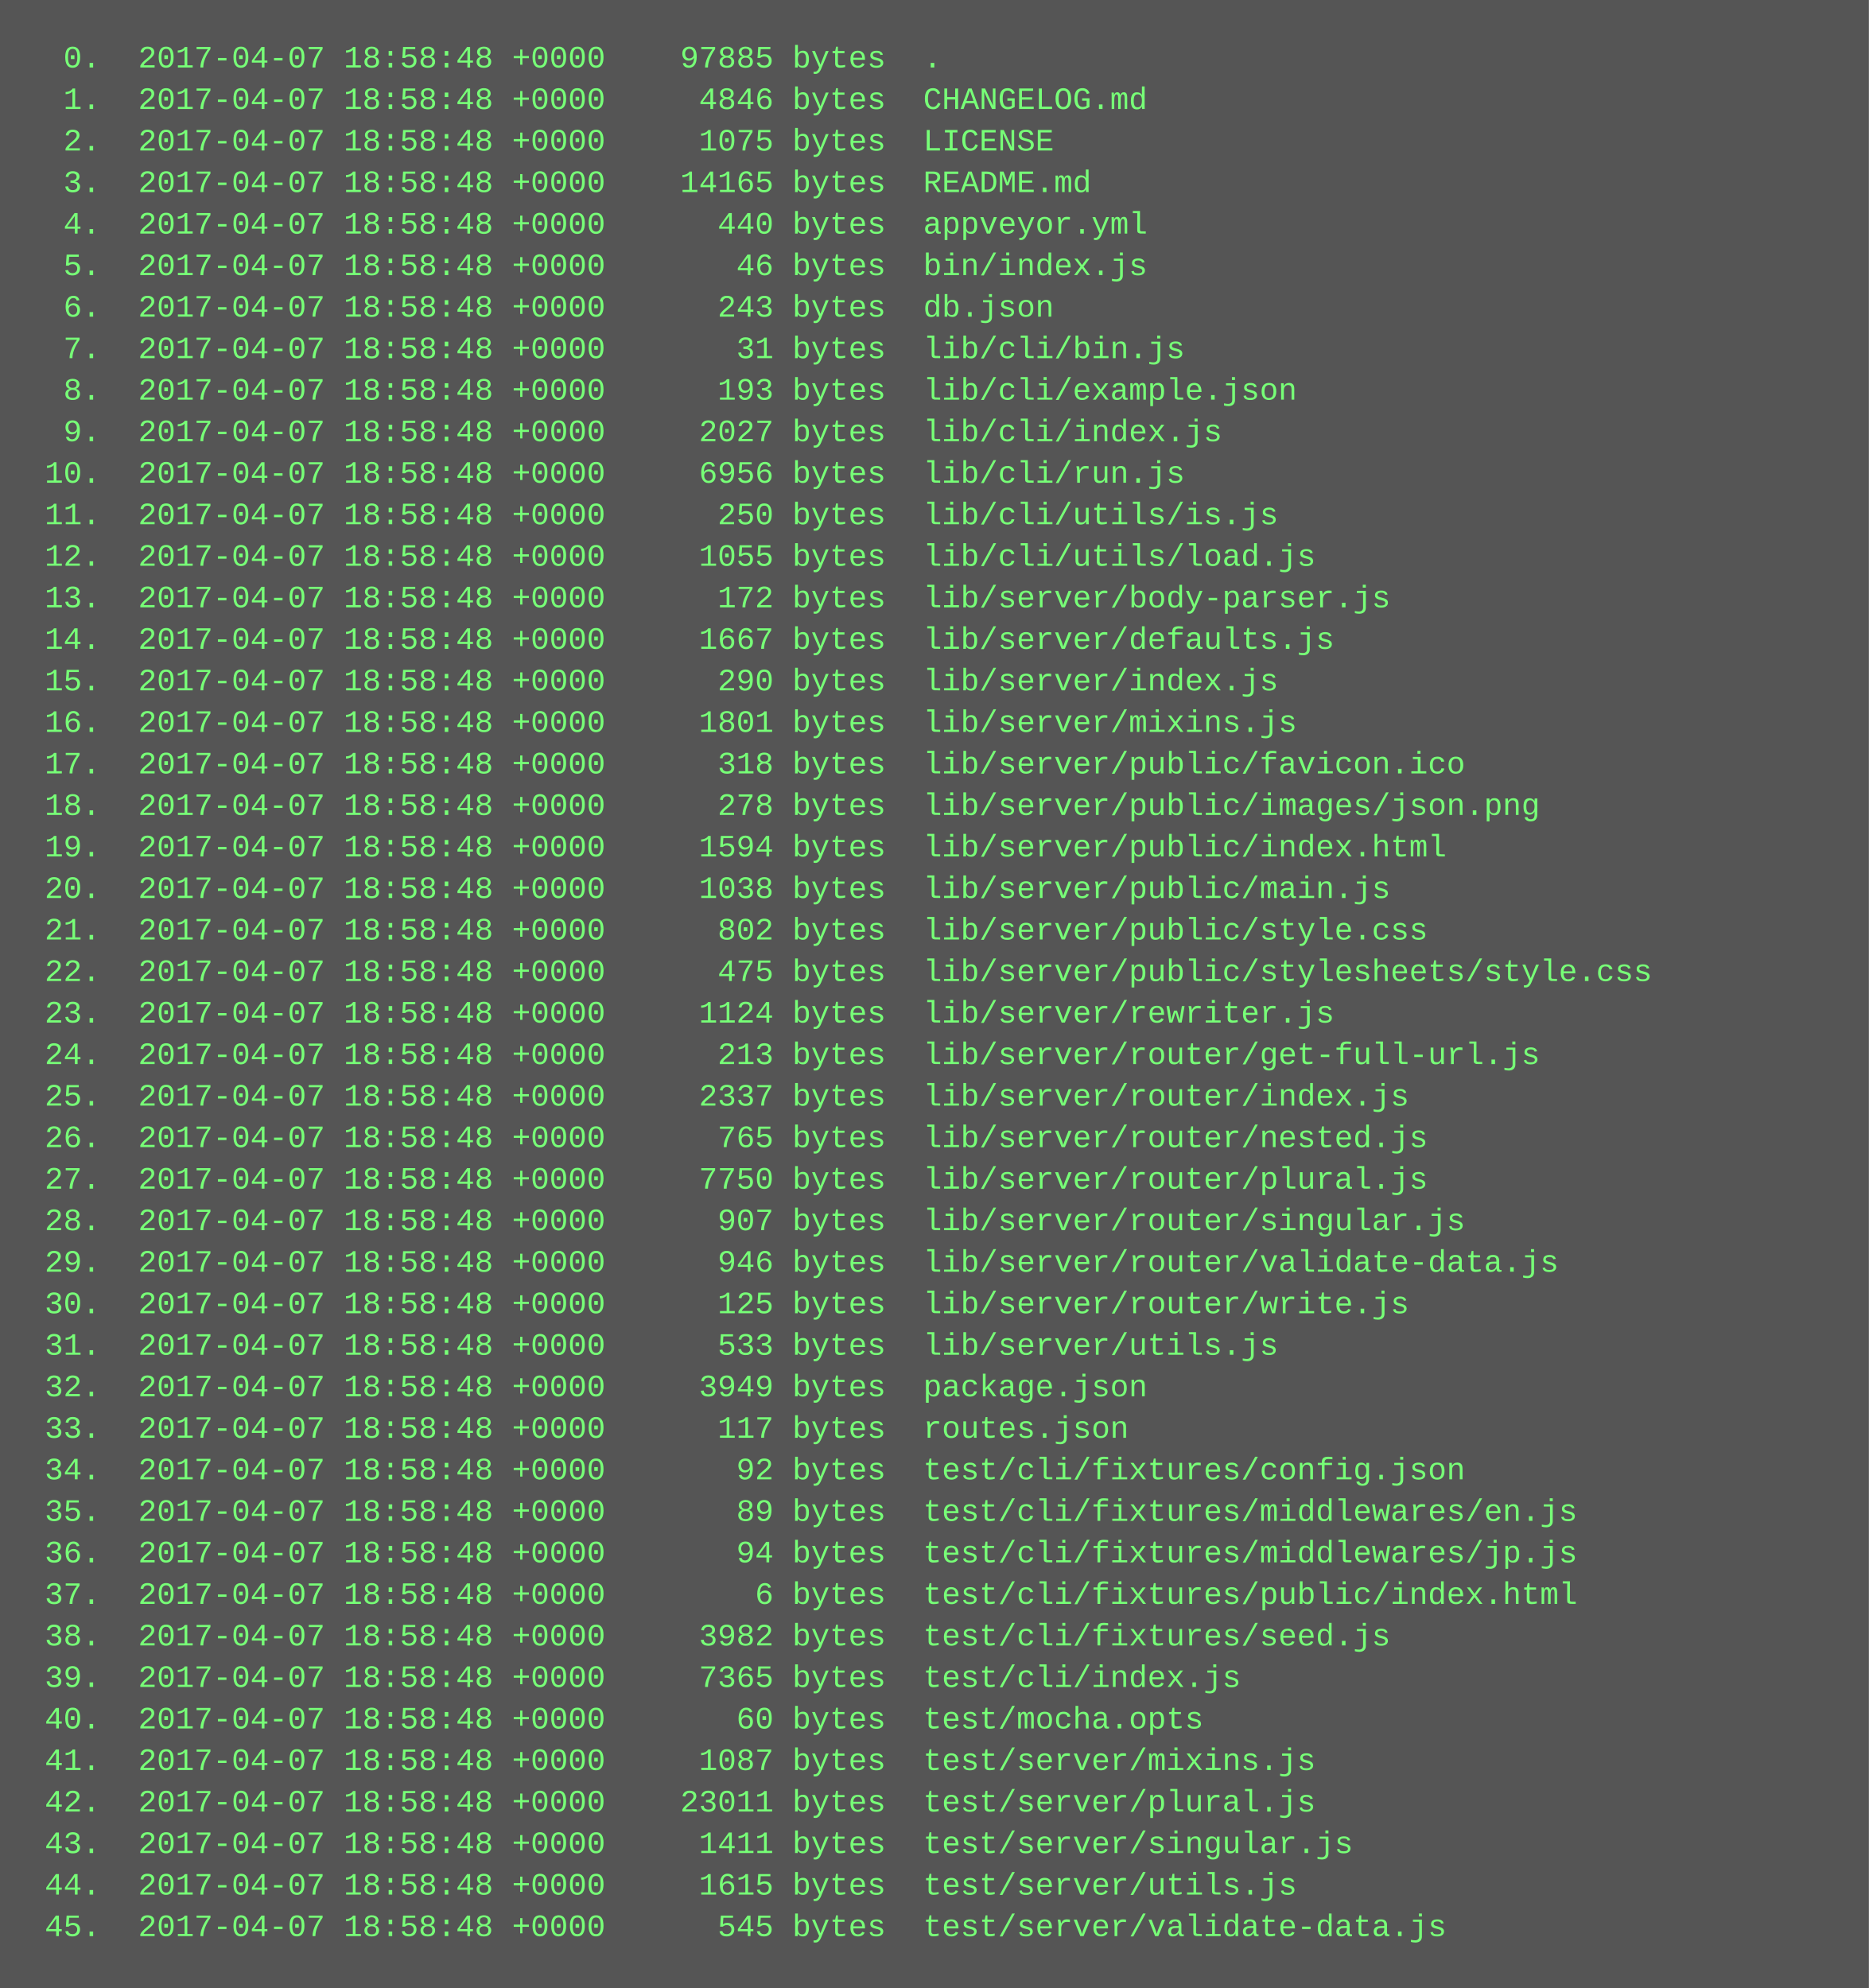
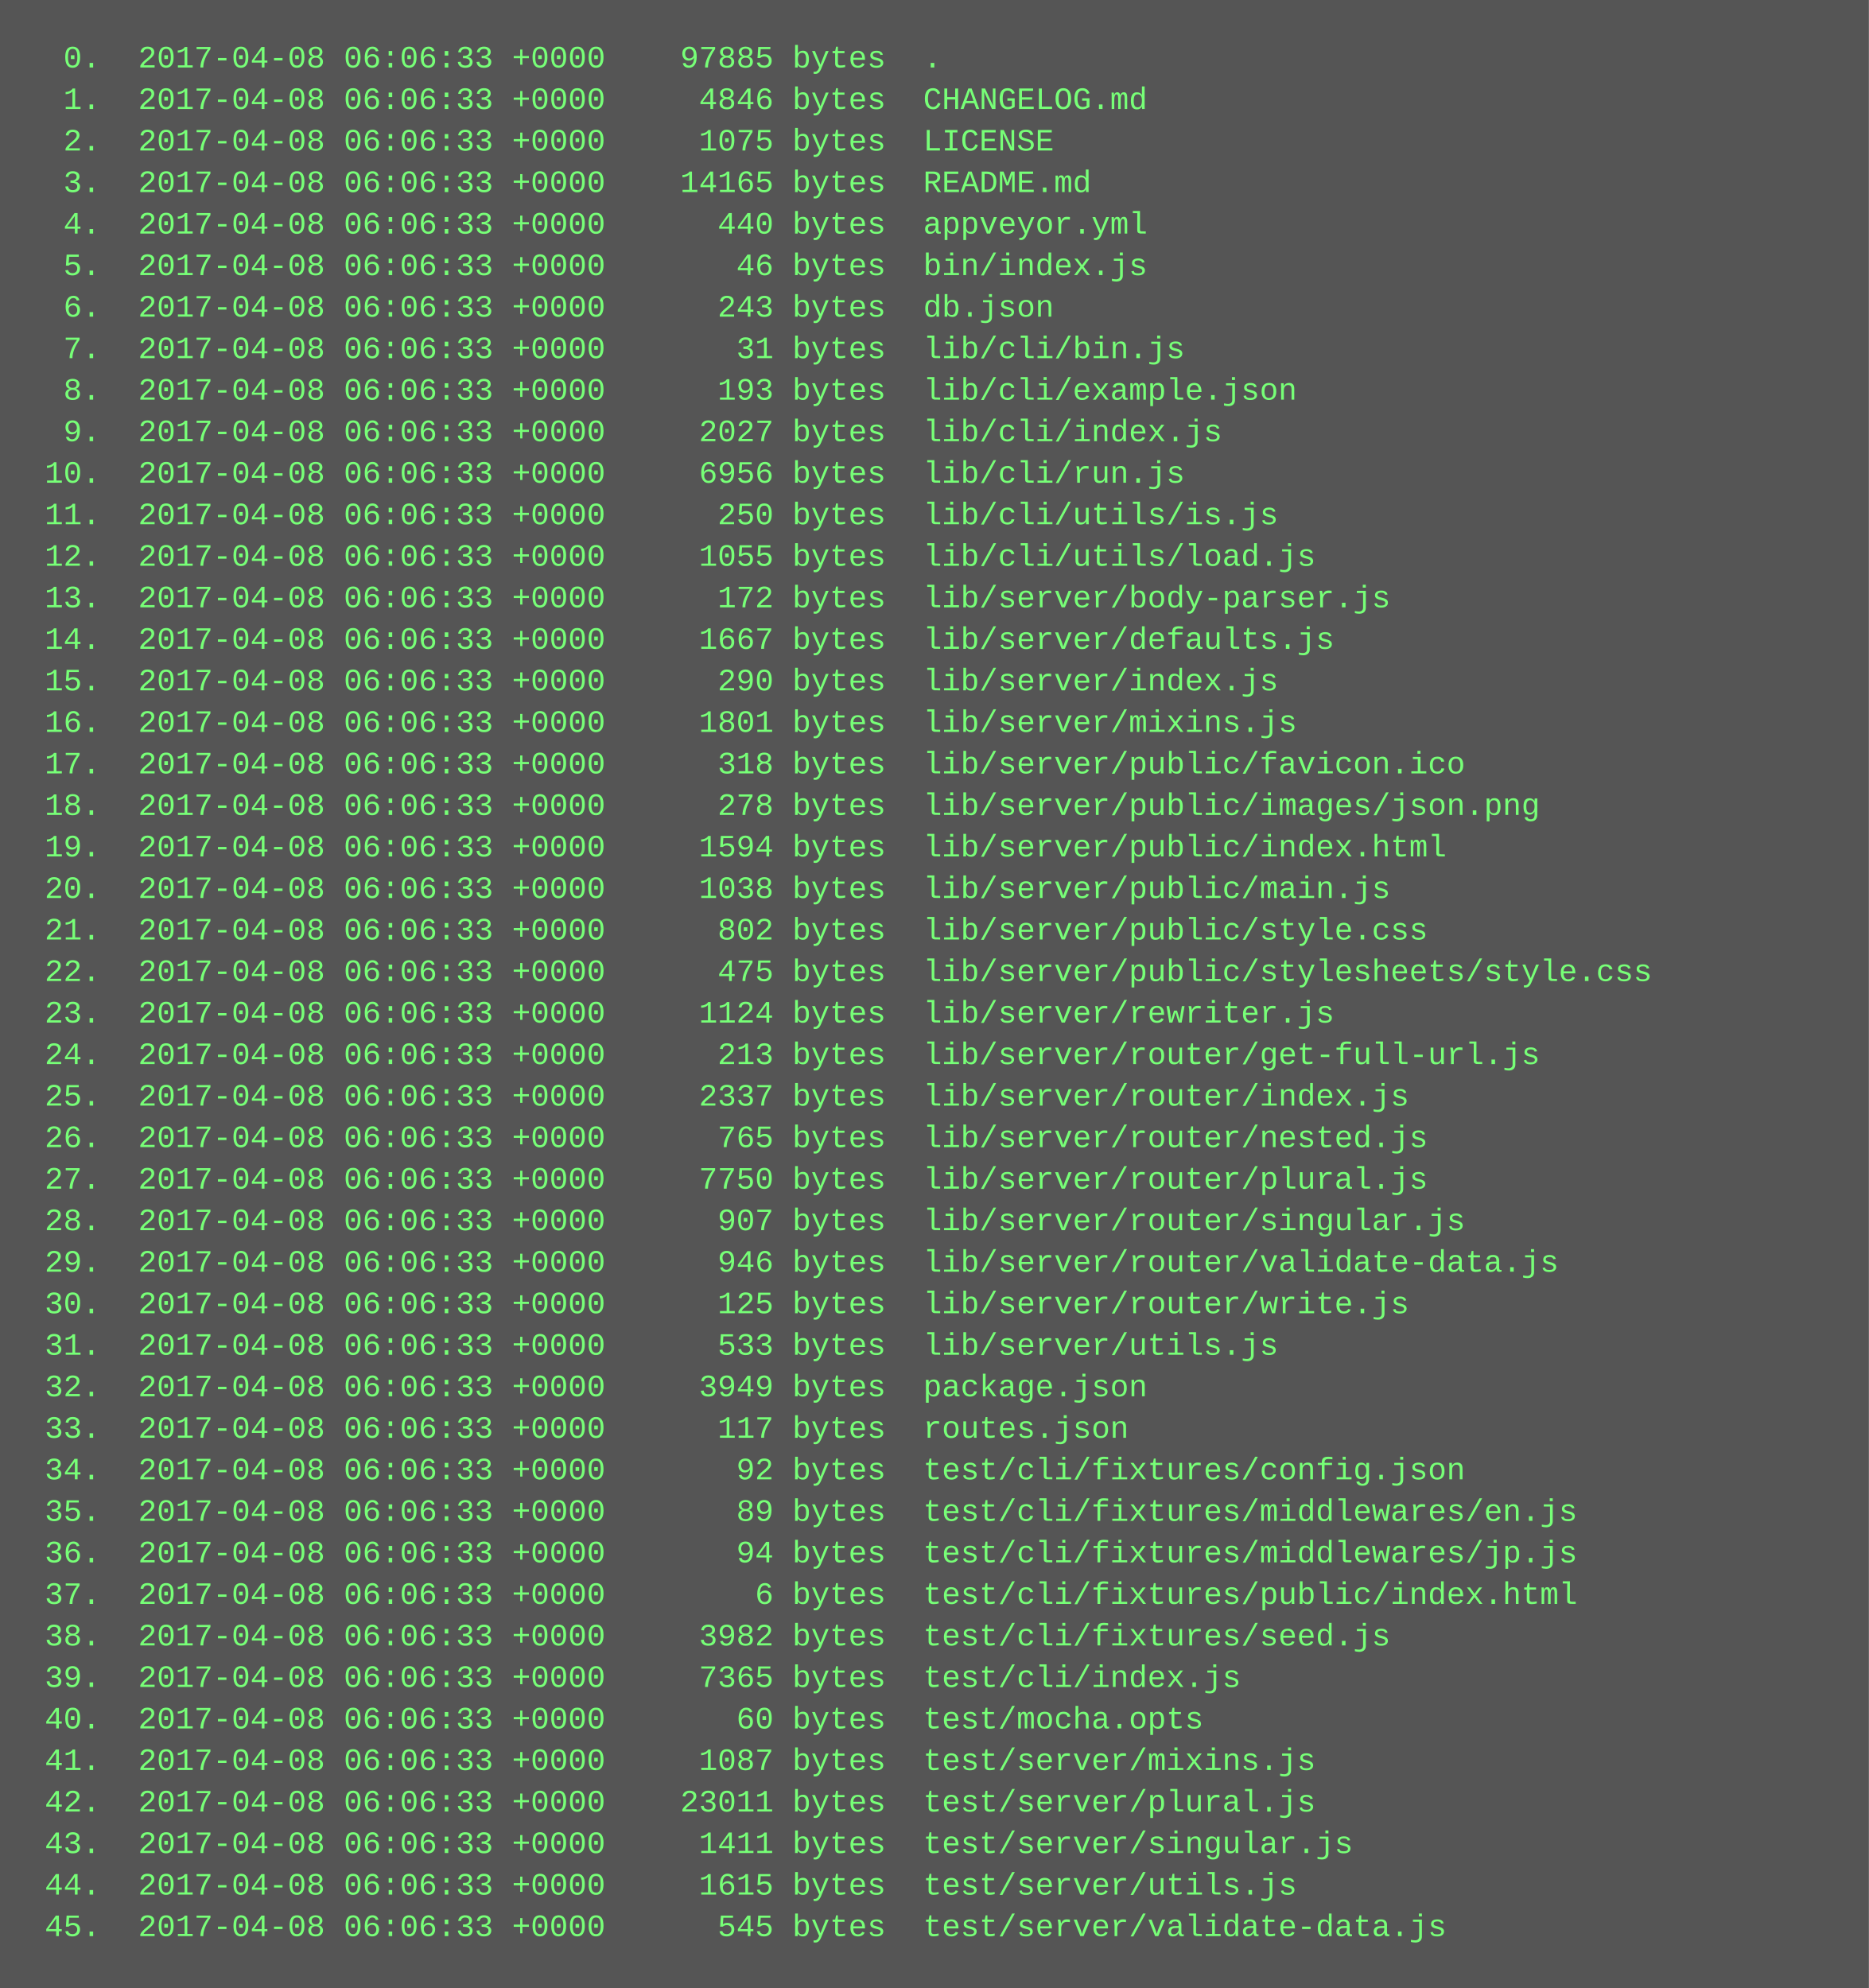
<svg xmlns="http://www.w3.org/2000/svg" height="766" width="720">
  <rect height="766" fill="#555" width="720" />
  <text fill="#7f7" font-family="Courier New" font-size="12" xml:space="preserve">
-     <tspan x="10" y="26">  0.  2017-04-07 18:58:48 +0000    97885 bytes  .</tspan>
-     <tspan x="10" y="42">  1.  2017-04-07 18:58:48 +0000     4846 bytes  CHANGELOG.md</tspan>
-     <tspan x="10" y="58">  2.  2017-04-07 18:58:48 +0000     1075 bytes  LICENSE</tspan>
-     <tspan x="10" y="74">  3.  2017-04-07 18:58:48 +0000    14165 bytes  README.md</tspan>
-     <tspan x="10" y="90">  4.  2017-04-07 18:58:48 +0000      440 bytes  appveyor.yml</tspan>
-     <tspan x="10" y="106">  5.  2017-04-07 18:58:48 +0000       46 bytes  bin/index.js</tspan>
-     <tspan x="10" y="122">  6.  2017-04-07 18:58:48 +0000      243 bytes  db.json</tspan>
-     <tspan x="10" y="138">  7.  2017-04-07 18:58:48 +0000       31 bytes  lib/cli/bin.js</tspan>
-     <tspan x="10" y="154">  8.  2017-04-07 18:58:48 +0000      193 bytes  lib/cli/example.json</tspan>
-     <tspan x="10" y="170">  9.  2017-04-07 18:58:48 +0000     2027 bytes  lib/cli/index.js</tspan>
-     <tspan x="10" y="186"> 10.  2017-04-07 18:58:48 +0000     6956 bytes  lib/cli/run.js</tspan>
-     <tspan x="10" y="202"> 11.  2017-04-07 18:58:48 +0000      250 bytes  lib/cli/utils/is.js</tspan>
-     <tspan x="10" y="218"> 12.  2017-04-07 18:58:48 +0000     1055 bytes  lib/cli/utils/load.js</tspan>
-     <tspan x="10" y="234"> 13.  2017-04-07 18:58:48 +0000      172 bytes  lib/server/body-parser.js</tspan>
-     <tspan x="10" y="250"> 14.  2017-04-07 18:58:48 +0000     1667 bytes  lib/server/defaults.js</tspan>
-     <tspan x="10" y="266"> 15.  2017-04-07 18:58:48 +0000      290 bytes  lib/server/index.js</tspan>
-     <tspan x="10" y="282"> 16.  2017-04-07 18:58:48 +0000     1801 bytes  lib/server/mixins.js</tspan>
-     <tspan x="10" y="298"> 17.  2017-04-07 18:58:48 +0000      318 bytes  lib/server/public/favicon.ico</tspan>
-     <tspan x="10" y="314"> 18.  2017-04-07 18:58:48 +0000      278 bytes  lib/server/public/images/json.png</tspan>
-     <tspan x="10" y="330"> 19.  2017-04-07 18:58:48 +0000     1594 bytes  lib/server/public/index.html</tspan>
-     <tspan x="10" y="346"> 20.  2017-04-07 18:58:48 +0000     1038 bytes  lib/server/public/main.js</tspan>
-     <tspan x="10" y="362"> 21.  2017-04-07 18:58:48 +0000      802 bytes  lib/server/public/style.css</tspan>
-     <tspan x="10" y="378"> 22.  2017-04-07 18:58:48 +0000      475 bytes  lib/server/public/stylesheets/style.css</tspan>
-     <tspan x="10" y="394"> 23.  2017-04-07 18:58:48 +0000     1124 bytes  lib/server/rewriter.js</tspan>
-     <tspan x="10" y="410"> 24.  2017-04-07 18:58:48 +0000      213 bytes  lib/server/router/get-full-url.js</tspan>
-     <tspan x="10" y="426"> 25.  2017-04-07 18:58:48 +0000     2337 bytes  lib/server/router/index.js</tspan>
-     <tspan x="10" y="442"> 26.  2017-04-07 18:58:48 +0000      765 bytes  lib/server/router/nested.js</tspan>
-     <tspan x="10" y="458"> 27.  2017-04-07 18:58:48 +0000     7750 bytes  lib/server/router/plural.js</tspan>
-     <tspan x="10" y="474"> 28.  2017-04-07 18:58:48 +0000      907 bytes  lib/server/router/singular.js</tspan>
-     <tspan x="10" y="490"> 29.  2017-04-07 18:58:48 +0000      946 bytes  lib/server/router/validate-data.js</tspan>
-     <tspan x="10" y="506"> 30.  2017-04-07 18:58:48 +0000      125 bytes  lib/server/router/write.js</tspan>
-     <tspan x="10" y="522"> 31.  2017-04-07 18:58:48 +0000      533 bytes  lib/server/utils.js</tspan>
-     <tspan x="10" y="538"> 32.  2017-04-07 18:58:48 +0000     3949 bytes  package.json</tspan>
-     <tspan x="10" y="554"> 33.  2017-04-07 18:58:48 +0000      117 bytes  routes.json</tspan>
-     <tspan x="10" y="570"> 34.  2017-04-07 18:58:48 +0000       92 bytes  test/cli/fixtures/config.json</tspan>
-     <tspan x="10" y="586"> 35.  2017-04-07 18:58:48 +0000       89 bytes  test/cli/fixtures/middlewares/en.js</tspan>
-     <tspan x="10" y="602"> 36.  2017-04-07 18:58:48 +0000       94 bytes  test/cli/fixtures/middlewares/jp.js</tspan>
-     <tspan x="10" y="618"> 37.  2017-04-07 18:58:48 +0000        6 bytes  test/cli/fixtures/public/index.html</tspan>
-     <tspan x="10" y="634"> 38.  2017-04-07 18:58:48 +0000     3982 bytes  test/cli/fixtures/seed.js</tspan>
-     <tspan x="10" y="650"> 39.  2017-04-07 18:58:48 +0000     7365 bytes  test/cli/index.js</tspan>
-     <tspan x="10" y="666"> 40.  2017-04-07 18:58:48 +0000       60 bytes  test/mocha.opts</tspan>
-     <tspan x="10" y="682"> 41.  2017-04-07 18:58:48 +0000     1087 bytes  test/server/mixins.js</tspan>
-     <tspan x="10" y="698"> 42.  2017-04-07 18:58:48 +0000    23011 bytes  test/server/plural.js</tspan>
-     <tspan x="10" y="714"> 43.  2017-04-07 18:58:48 +0000     1411 bytes  test/server/singular.js</tspan>
-     <tspan x="10" y="730"> 44.  2017-04-07 18:58:48 +0000     1615 bytes  test/server/utils.js</tspan>
-     <tspan x="10" y="746"> 45.  2017-04-07 18:58:48 +0000      545 bytes  test/server/validate-data.js</tspan>
+     <tspan x="10" y="26">  0.  2017-04-08 06:06:33 +0000    97885 bytes  .</tspan>
+     <tspan x="10" y="42">  1.  2017-04-08 06:06:33 +0000     4846 bytes  CHANGELOG.md</tspan>
+     <tspan x="10" y="58">  2.  2017-04-08 06:06:33 +0000     1075 bytes  LICENSE</tspan>
+     <tspan x="10" y="74">  3.  2017-04-08 06:06:33 +0000    14165 bytes  README.md</tspan>
+     <tspan x="10" y="90">  4.  2017-04-08 06:06:33 +0000      440 bytes  appveyor.yml</tspan>
+     <tspan x="10" y="106">  5.  2017-04-08 06:06:33 +0000       46 bytes  bin/index.js</tspan>
+     <tspan x="10" y="122">  6.  2017-04-08 06:06:33 +0000      243 bytes  db.json</tspan>
+     <tspan x="10" y="138">  7.  2017-04-08 06:06:33 +0000       31 bytes  lib/cli/bin.js</tspan>
+     <tspan x="10" y="154">  8.  2017-04-08 06:06:33 +0000      193 bytes  lib/cli/example.json</tspan>
+     <tspan x="10" y="170">  9.  2017-04-08 06:06:33 +0000     2027 bytes  lib/cli/index.js</tspan>
+     <tspan x="10" y="186"> 10.  2017-04-08 06:06:33 +0000     6956 bytes  lib/cli/run.js</tspan>
+     <tspan x="10" y="202"> 11.  2017-04-08 06:06:33 +0000      250 bytes  lib/cli/utils/is.js</tspan>
+     <tspan x="10" y="218"> 12.  2017-04-08 06:06:33 +0000     1055 bytes  lib/cli/utils/load.js</tspan>
+     <tspan x="10" y="234"> 13.  2017-04-08 06:06:33 +0000      172 bytes  lib/server/body-parser.js</tspan>
+     <tspan x="10" y="250"> 14.  2017-04-08 06:06:33 +0000     1667 bytes  lib/server/defaults.js</tspan>
+     <tspan x="10" y="266"> 15.  2017-04-08 06:06:33 +0000      290 bytes  lib/server/index.js</tspan>
+     <tspan x="10" y="282"> 16.  2017-04-08 06:06:33 +0000     1801 bytes  lib/server/mixins.js</tspan>
+     <tspan x="10" y="298"> 17.  2017-04-08 06:06:33 +0000      318 bytes  lib/server/public/favicon.ico</tspan>
+     <tspan x="10" y="314"> 18.  2017-04-08 06:06:33 +0000      278 bytes  lib/server/public/images/json.png</tspan>
+     <tspan x="10" y="330"> 19.  2017-04-08 06:06:33 +0000     1594 bytes  lib/server/public/index.html</tspan>
+     <tspan x="10" y="346"> 20.  2017-04-08 06:06:33 +0000     1038 bytes  lib/server/public/main.js</tspan>
+     <tspan x="10" y="362"> 21.  2017-04-08 06:06:33 +0000      802 bytes  lib/server/public/style.css</tspan>
+     <tspan x="10" y="378"> 22.  2017-04-08 06:06:33 +0000      475 bytes  lib/server/public/stylesheets/style.css</tspan>
+     <tspan x="10" y="394"> 23.  2017-04-08 06:06:33 +0000     1124 bytes  lib/server/rewriter.js</tspan>
+     <tspan x="10" y="410"> 24.  2017-04-08 06:06:33 +0000      213 bytes  lib/server/router/get-full-url.js</tspan>
+     <tspan x="10" y="426"> 25.  2017-04-08 06:06:33 +0000     2337 bytes  lib/server/router/index.js</tspan>
+     <tspan x="10" y="442"> 26.  2017-04-08 06:06:33 +0000      765 bytes  lib/server/router/nested.js</tspan>
+     <tspan x="10" y="458"> 27.  2017-04-08 06:06:33 +0000     7750 bytes  lib/server/router/plural.js</tspan>
+     <tspan x="10" y="474"> 28.  2017-04-08 06:06:33 +0000      907 bytes  lib/server/router/singular.js</tspan>
+     <tspan x="10" y="490"> 29.  2017-04-08 06:06:33 +0000      946 bytes  lib/server/router/validate-data.js</tspan>
+     <tspan x="10" y="506"> 30.  2017-04-08 06:06:33 +0000      125 bytes  lib/server/router/write.js</tspan>
+     <tspan x="10" y="522"> 31.  2017-04-08 06:06:33 +0000      533 bytes  lib/server/utils.js</tspan>
+     <tspan x="10" y="538"> 32.  2017-04-08 06:06:33 +0000     3949 bytes  package.json</tspan>
+     <tspan x="10" y="554"> 33.  2017-04-08 06:06:33 +0000      117 bytes  routes.json</tspan>
+     <tspan x="10" y="570"> 34.  2017-04-08 06:06:33 +0000       92 bytes  test/cli/fixtures/config.json</tspan>
+     <tspan x="10" y="586"> 35.  2017-04-08 06:06:33 +0000       89 bytes  test/cli/fixtures/middlewares/en.js</tspan>
+     <tspan x="10" y="602"> 36.  2017-04-08 06:06:33 +0000       94 bytes  test/cli/fixtures/middlewares/jp.js</tspan>
+     <tspan x="10" y="618"> 37.  2017-04-08 06:06:33 +0000        6 bytes  test/cli/fixtures/public/index.html</tspan>
+     <tspan x="10" y="634"> 38.  2017-04-08 06:06:33 +0000     3982 bytes  test/cli/fixtures/seed.js</tspan>
+     <tspan x="10" y="650"> 39.  2017-04-08 06:06:33 +0000     7365 bytes  test/cli/index.js</tspan>
+     <tspan x="10" y="666"> 40.  2017-04-08 06:06:33 +0000       60 bytes  test/mocha.opts</tspan>
+     <tspan x="10" y="682"> 41.  2017-04-08 06:06:33 +0000     1087 bytes  test/server/mixins.js</tspan>
+     <tspan x="10" y="698"> 42.  2017-04-08 06:06:33 +0000    23011 bytes  test/server/plural.js</tspan>
+     <tspan x="10" y="714"> 43.  2017-04-08 06:06:33 +0000     1411 bytes  test/server/singular.js</tspan>
+     <tspan x="10" y="730"> 44.  2017-04-08 06:06:33 +0000     1615 bytes  test/server/utils.js</tspan>
+     <tspan x="10" y="746"> 45.  2017-04-08 06:06:33 +0000      545 bytes  test/server/validate-data.js</tspan>
  </text>
</svg>
